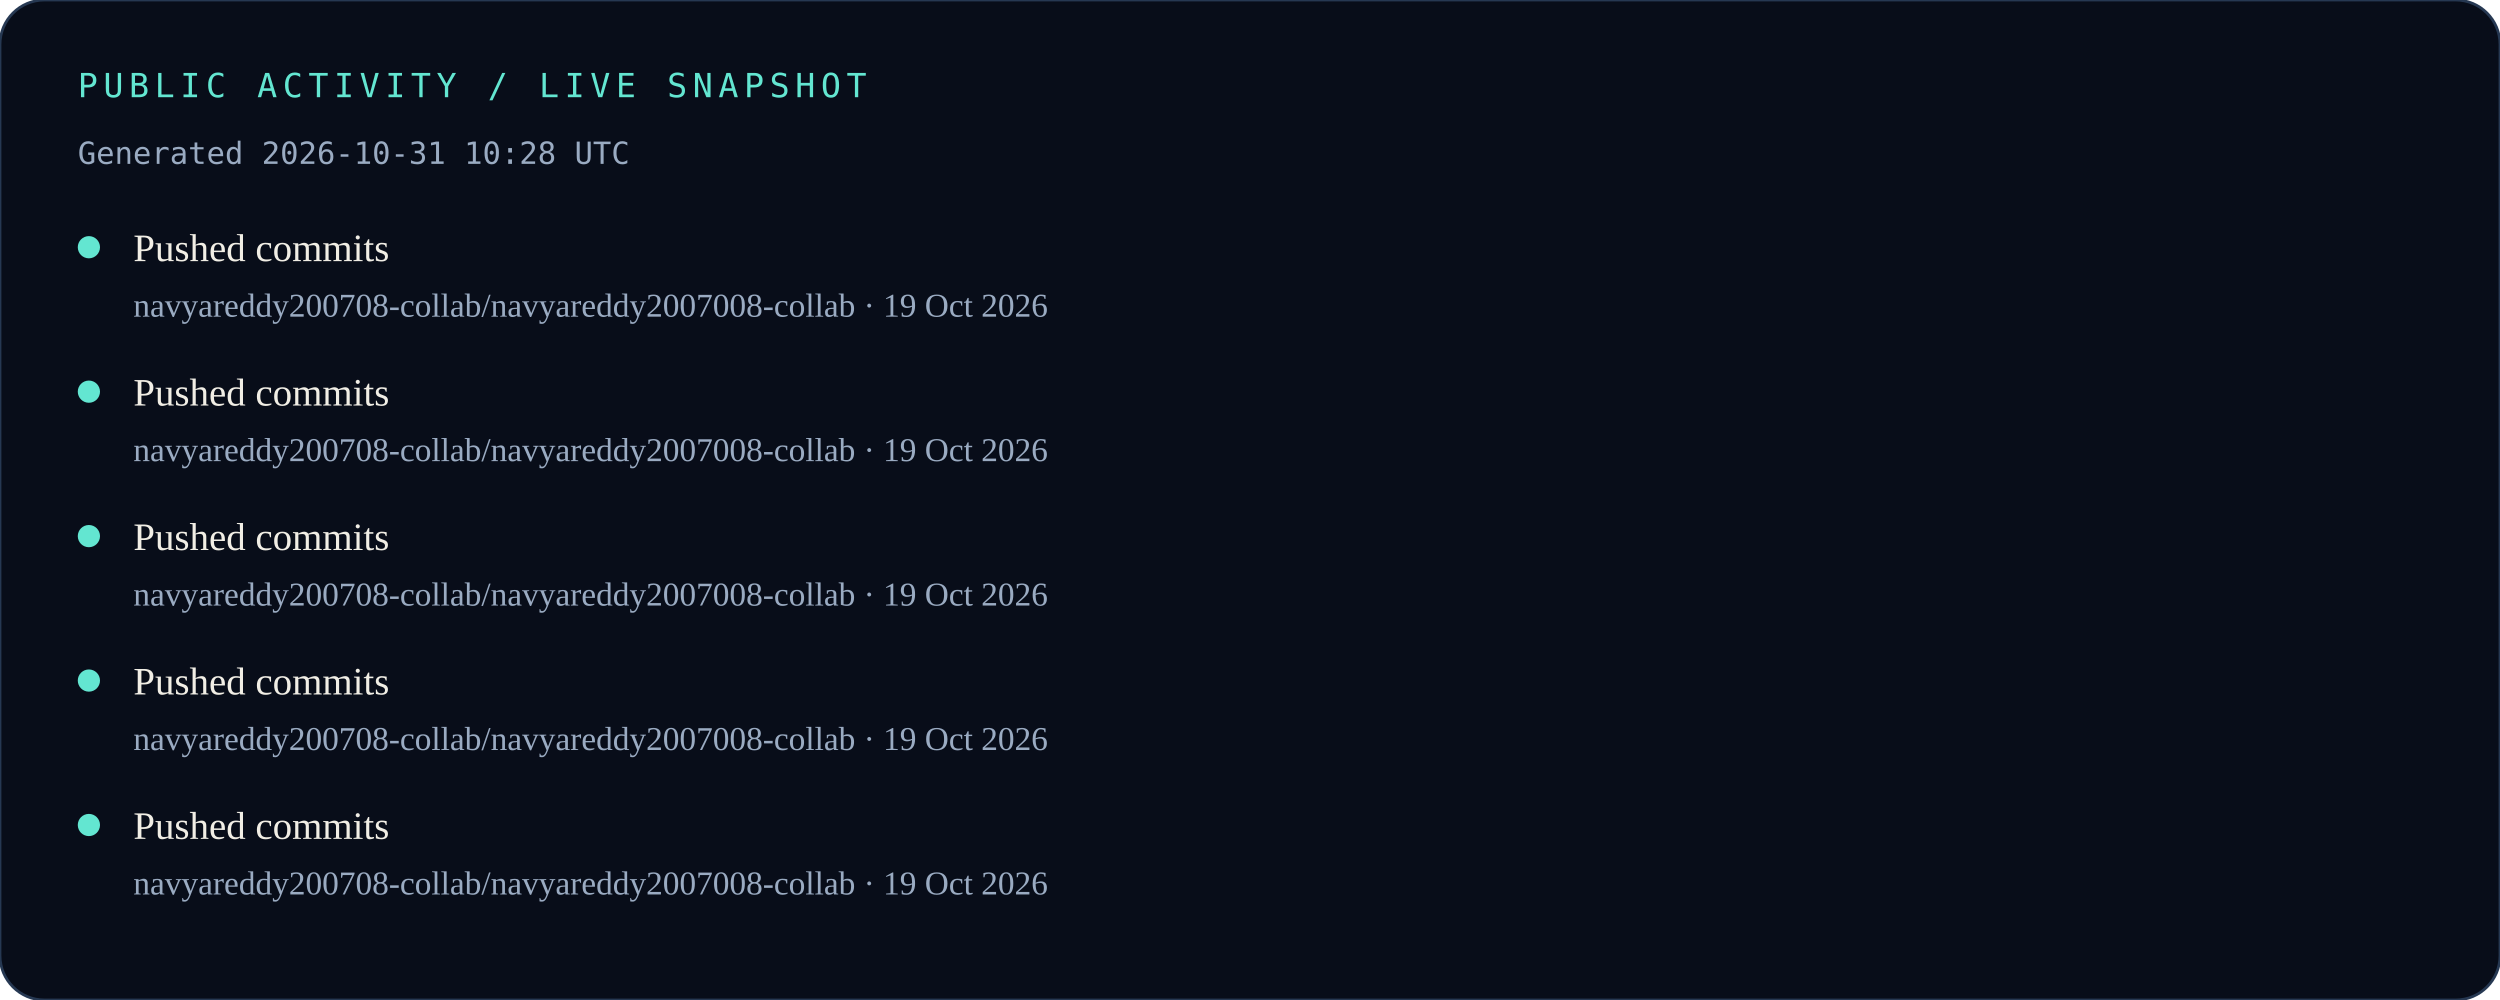
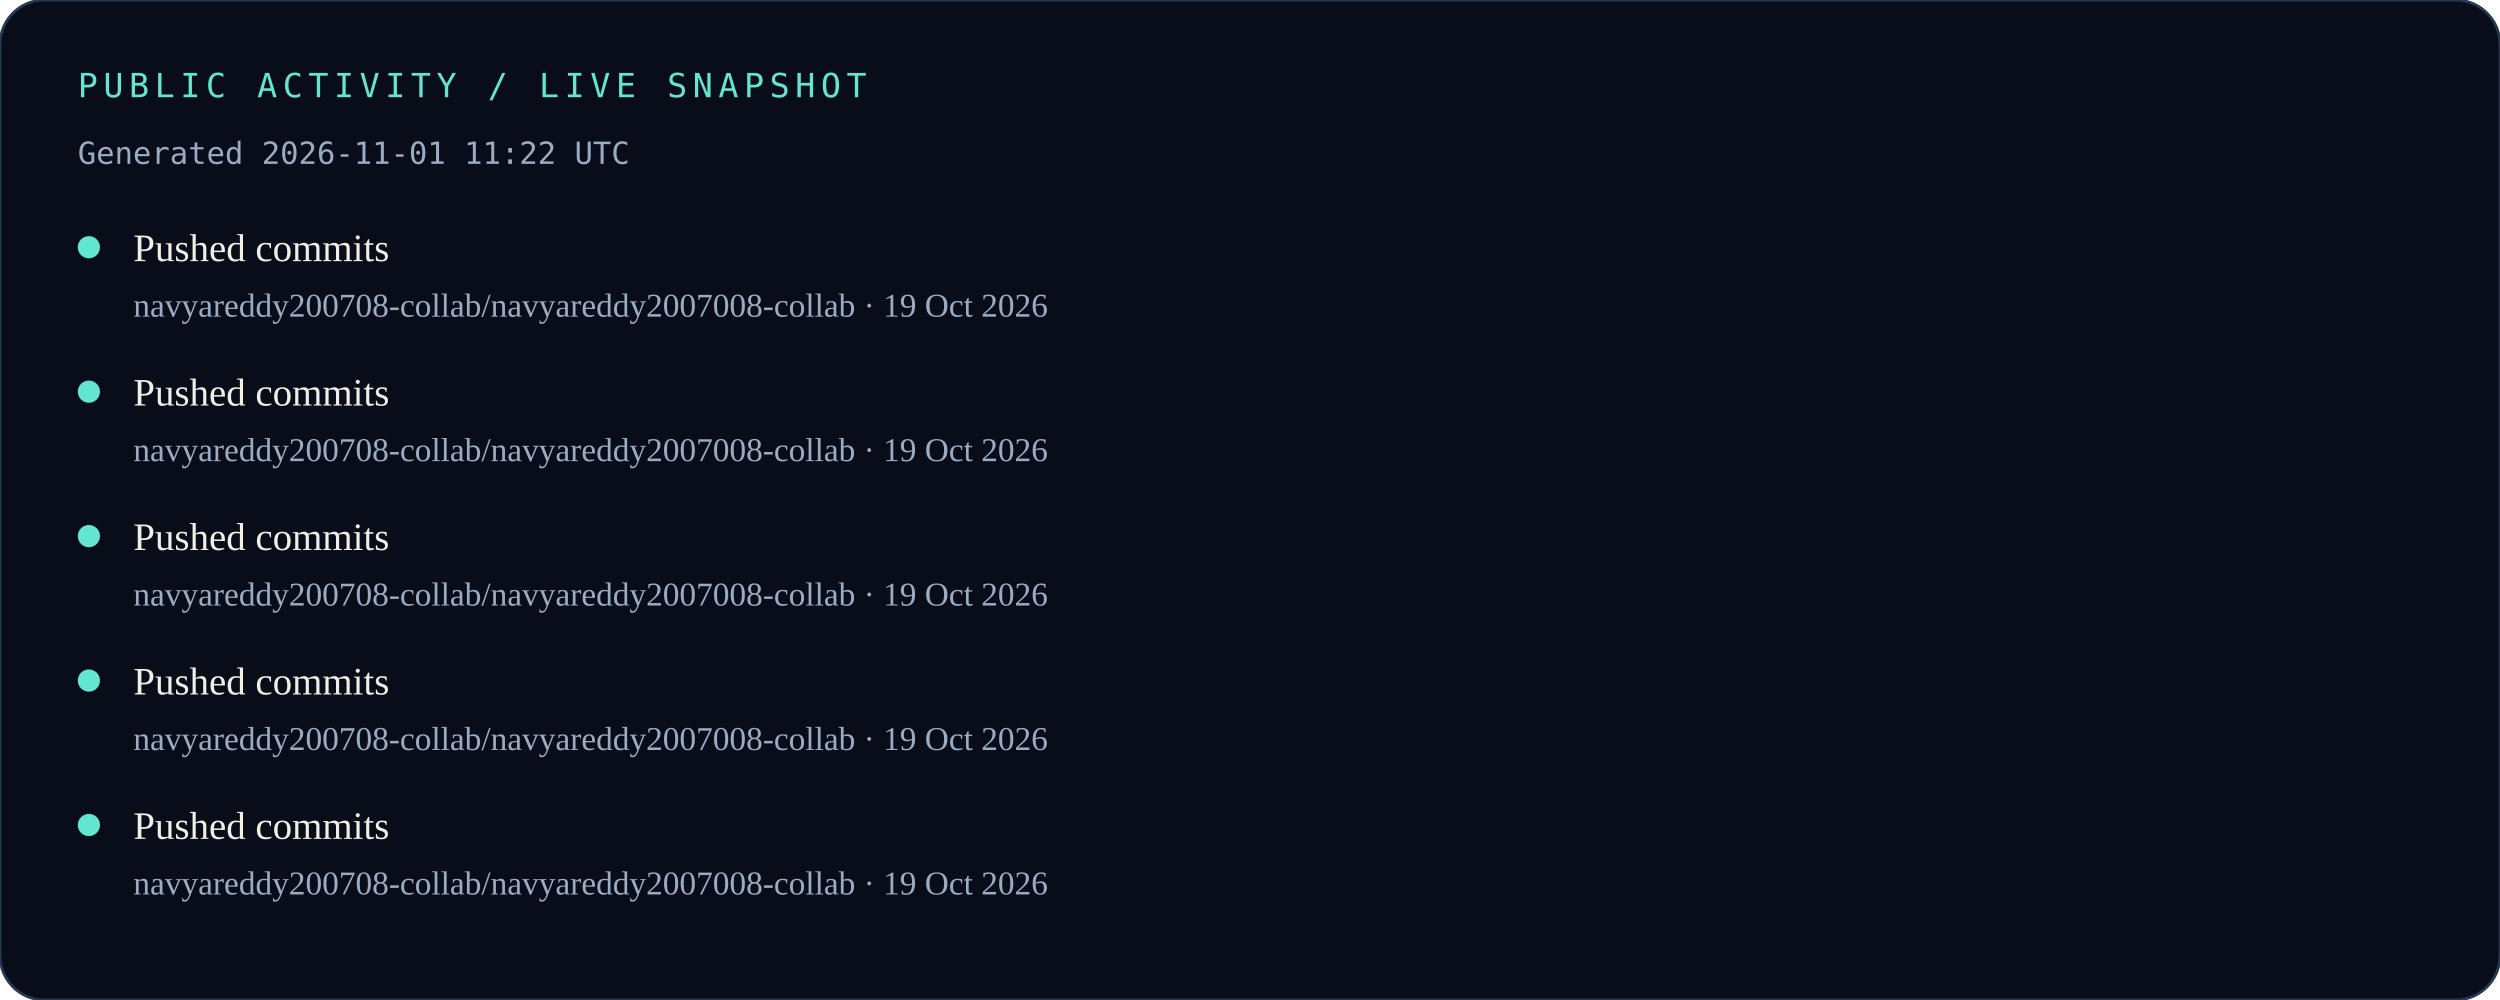
<svg xmlns="http://www.w3.org/2000/svg" width="900" height="360" viewBox="0 0 900 360" role="img" aria-labelledby="title desc">
  <rect width="900" height="360" rx="16" fill="#080D19" />
  <rect width="900" height="360" rx="16" fill="none" stroke="#263852" />
  <text x="28" y="35" fill="#63E6D1" font-family="monospace" font-size="12" letter-spacing="2">PUBLIC ACTIVITY / LIVE SNAPSHOT</text>
-   <text x="28" y="59" fill="#9AABC2" font-family="monospace" font-size="11">Generated 2026-10-31 10:28 UTC</text>
+   <text x="28" y="59" fill="#9AABC2" font-family="monospace" font-size="11">Generated 2026-11-01 11:22 UTC</text>
  <circle cx="32" cy="89" r="4" fill="#63E6D1" />
  <text x="48" y="94" fill="#F1EEE5" font-size="14">Pushed commits</text>
  <text x="48" y="114" fill="#9AABC2" font-size="12">navyareddy200708-collab/navyareddy2007008-collab · 19 Oct 2026</text>
  <circle cx="32" cy="141" r="4" fill="#63E6D1" />
  <text x="48" y="146" fill="#F1EEE5" font-size="14">Pushed commits</text>
  <text x="48" y="166" fill="#9AABC2" font-size="12">navyareddy200708-collab/navyareddy2007008-collab · 19 Oct 2026</text>
  <circle cx="32" cy="193" r="4" fill="#63E6D1" />
  <text x="48" y="198" fill="#F1EEE5" font-size="14">Pushed commits</text>
  <text x="48" y="218" fill="#9AABC2" font-size="12">navyareddy200708-collab/navyareddy2007008-collab · 19 Oct 2026</text>
  <circle cx="32" cy="245" r="4" fill="#63E6D1" />
  <text x="48" y="250" fill="#F1EEE5" font-size="14">Pushed commits</text>
  <text x="48" y="270" fill="#9AABC2" font-size="12">navyareddy200708-collab/navyareddy2007008-collab · 19 Oct 2026</text>
  <circle cx="32" cy="297" r="4" fill="#63E6D1" />
  <text x="48" y="302" fill="#F1EEE5" font-size="14">Pushed commits</text>
  <text x="48" y="322" fill="#9AABC2" font-size="12">navyareddy200708-collab/navyareddy2007008-collab · 19 Oct 2026</text>
</svg>
